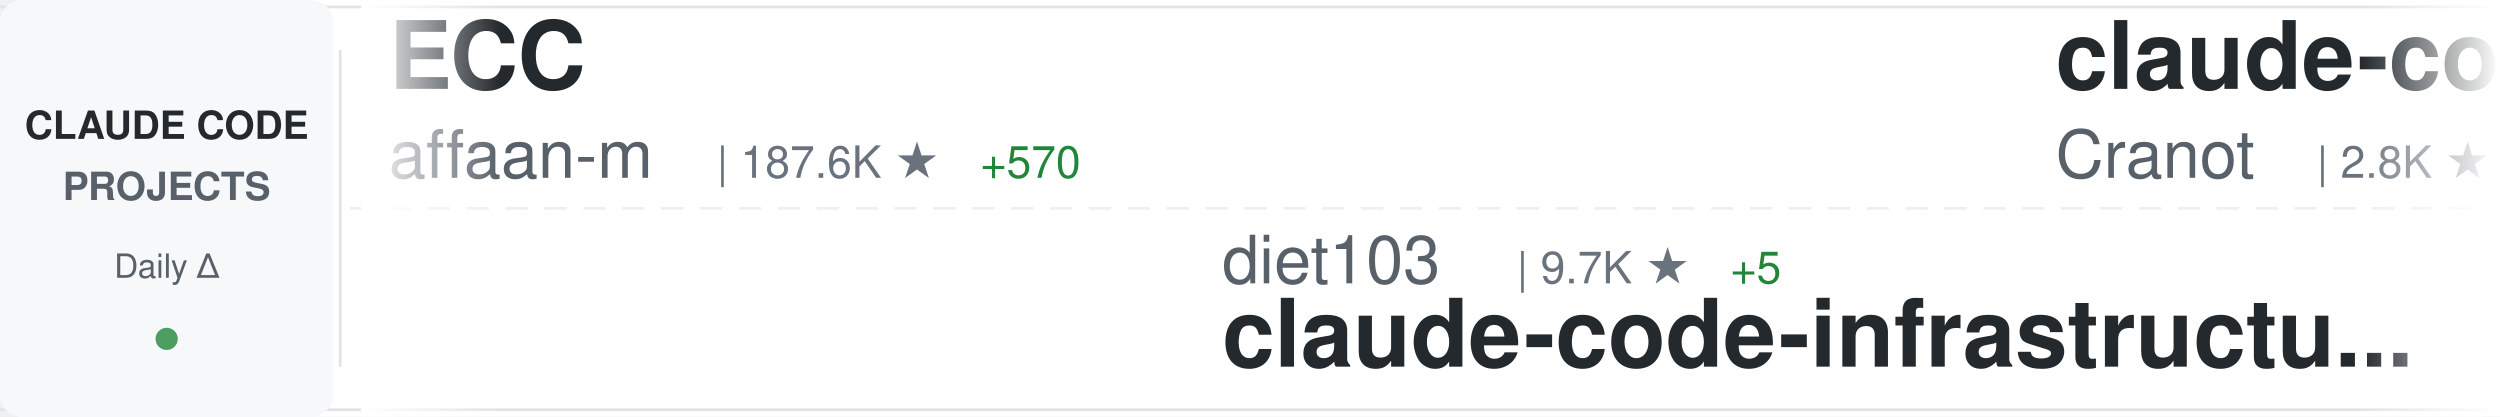
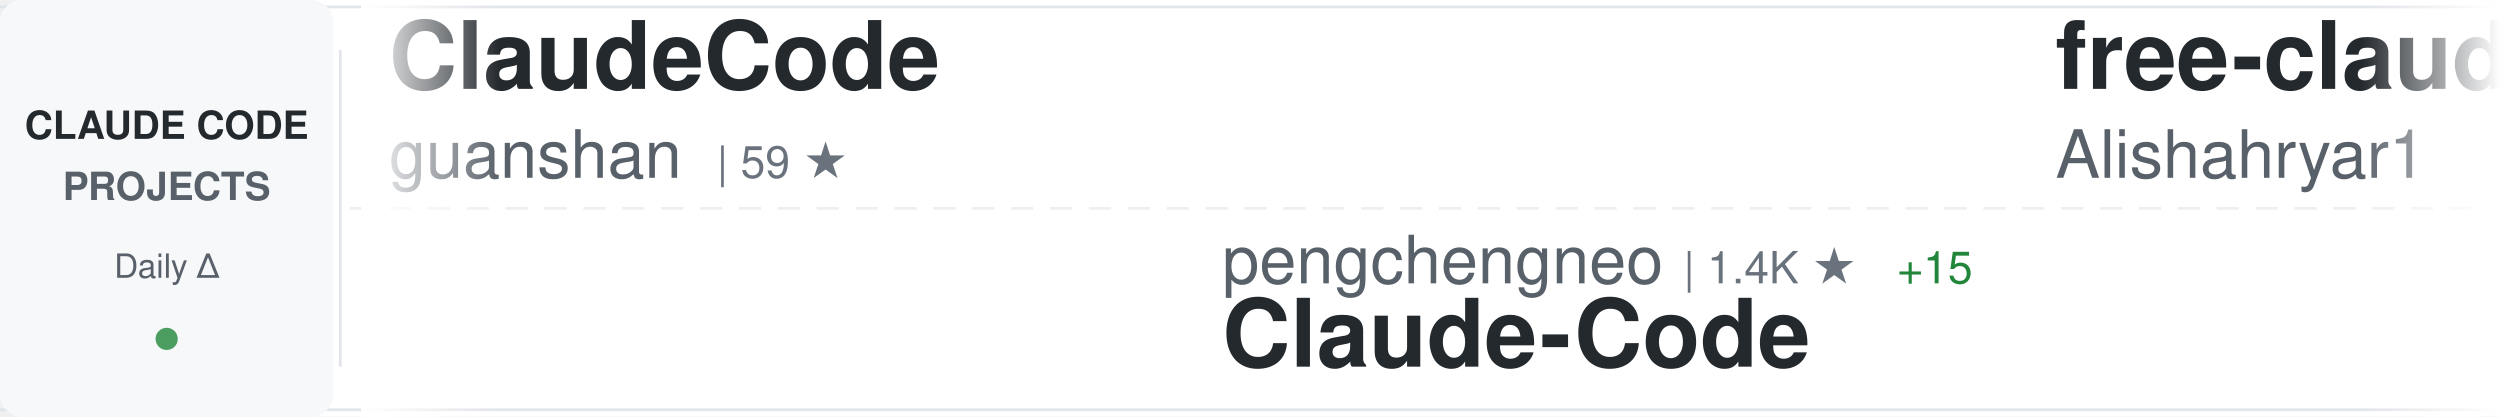
<svg xmlns="http://www.w3.org/2000/svg" width="900" height="150">
  <defs>
    <linearGradient id="awesomeLeftFade" x1="0%" y1="0%" x2="100%" y2="0%">
      <stop offset="0%" style="stop-color:#ffffff;stop-opacity:1" />
      <stop offset="100%" style="stop-color:#ffffff;stop-opacity:0" />
    </linearGradient>
    <linearGradient id="awesomeRightFade" x1="0%" y1="0%" x2="100%" y2="0%">
      <stop offset="0%" style="stop-color:#ffffff;stop-opacity:0" />
      <stop offset="100%" style="stop-color:#ffffff;stop-opacity:1" />
    </linearGradient>
  </defs>
  <rect width="900" height="150" fill="#ffffff" rx="8" />
  <rect x="0" y="2" width="900" height="1" fill="#e1e4e8" />
  <rect x="0" y="147" width="900" height="1" fill="#e1e4e8" />
  <line x1="0" y1="75" x2="900" y2="75" stroke="#e1e4e8" stroke-width="1" stroke-dasharray="8 6" opacity="0.6" />
  <rect x="0" y="0" width="120" height="150" fill="#f6f8fa" rx="8" />
  <text x="60" y="50" font-family="-apple-system, BlinkMacSystemFont, 'Segoe UI', Helvetica, Arial, sans-serif" font-size="14" font-weight="600" fill="#24292e" text-anchor="middle">CLAUDE CODE</text>
  <text x="60" y="72" font-family="-apple-system, BlinkMacSystemFont, 'Segoe UI', Helvetica, Arial, sans-serif" font-size="14" font-weight="600" fill="#586069" text-anchor="middle">PROJECTS</text>
  <text x="60" y="100" font-family="-apple-system, BlinkMacSystemFont, 'Segoe UI', Helvetica, Arial, sans-serif" font-size="12" font-weight="500" fill="#586069" text-anchor="middle">Daily Δ</text>
  <circle cx="60" cy="122" r="4" fill="#22863a" opacity="0.8" />
  <rect x="122" y="18" width="1" height="114" fill="#e1e4e8" />
  <clipPath id="awesomeTickerClip">
    <rect x="130" y="0" width="770" height="150" />
  </clipPath>
  <g clip-path="url(#awesomeTickerClip)">
    <g id="awesomeTickerItems">
      <animateTransform attributeName="transform" attributeType="XML" type="translate" from="0 0" to="-3000 0" dur="54s" repeatCount="indefinite" />
      <g transform="translate(0, 0)">
-         <text x="140" y="32" font-family="-apple-system, BlinkMacSystemFont, 'Segoe UI', Helvetica, Arial, sans-serif" font-size="34" font-weight="600" fill="#24292e">ECC</text>
-         <text x="140" y="64" font-family="-apple-system, BlinkMacSystemFont, 'Segoe UI', Helvetica, Arial, sans-serif" font-size="24" font-weight="400" fill="#586069">affaan-m</text>
-         <text x="258" y="64" font-family="-apple-system, BlinkMacSystemFont, 'Segoe UI', Helvetica, Arial, sans-serif" font-size="16" font-weight="500" fill="#6a737d">| 187.6K ★</text>
-         <text x="353" y="64" font-family="-apple-system, BlinkMacSystemFont, 'Segoe UI', Helvetica, Arial, sans-serif" font-size="16" font-weight="500" fill="#22863a"> +570</text>
+         <text x="140" y="32" font-family="-apple-system, BlinkMacSystemFont, 'Segoe UI', Helvetica, Arial, sans-serif" font-size="34" font-weight="600" fill="#24292e">ClaudeCode</text>
+         <text x="140" y="64" font-family="-apple-system, BlinkMacSystemFont, 'Segoe UI', Helvetica, Arial, sans-serif" font-size="24" font-weight="400" fill="#586069">guanshan</text>
+         <text x="258" y="64" font-family="-apple-system, BlinkMacSystemFont, 'Segoe UI', Helvetica, Arial, sans-serif" font-size="16" font-weight="500" fill="#6a737d">| 59 ★</text>
      </g>
      <g transform="translate(300, 0)">
-         <text x="140" y="102" font-family="-apple-system, BlinkMacSystemFont, 'Segoe UI', Helvetica, Arial, sans-serif" font-size="24" font-weight="400" fill="#586069">diet103</text>
-         <text x="246" y="102" font-family="-apple-system, BlinkMacSystemFont, 'Segoe UI', Helvetica, Arial, sans-serif" font-size="16" font-weight="500" fill="#6a737d">| 9.7K ★</text>
-         <text x="323" y="102" font-family="-apple-system, BlinkMacSystemFont, 'Segoe UI', Helvetica, Arial, sans-serif" font-size="16" font-weight="500" fill="#22863a"> +5</text>
-         <text x="140" y="132" font-family="-apple-system, BlinkMacSystemFont, 'Segoe UI', Helvetica, Arial, sans-serif" font-size="34" font-weight="600" fill="#24292e">claude-code-infrastructu...</text>
+         <text x="140" y="102" font-family="-apple-system, BlinkMacSystemFont, 'Segoe UI', Helvetica, Arial, sans-serif" font-size="24" font-weight="400" fill="#586069">pengchengneo</text>
+         <text x="306" y="102" font-family="-apple-system, BlinkMacSystemFont, 'Segoe UI', Helvetica, Arial, sans-serif" font-size="16" font-weight="500" fill="#6a737d">| 1.4K ★</text>
+         <text x="383" y="102" font-family="-apple-system, BlinkMacSystemFont, 'Segoe UI', Helvetica, Arial, sans-serif" font-size="16" font-weight="500" fill="#22863a"> +15</text>
+         <text x="140" y="132" font-family="-apple-system, BlinkMacSystemFont, 'Segoe UI', Helvetica, Arial, sans-serif" font-size="34" font-weight="600" fill="#24292e">Claude-Code</text>
      </g>
      <g transform="translate(600, 0)">
-         <text x="140" y="32" font-family="-apple-system, BlinkMacSystemFont, 'Segoe UI', Helvetica, Arial, sans-serif" font-size="34" font-weight="600" fill="#24292e">claude-code-guide</text>
-         <text x="140" y="64" font-family="-apple-system, BlinkMacSystemFont, 'Segoe UI', Helvetica, Arial, sans-serif" font-size="24" font-weight="400" fill="#586069">Cranot</text>
-         <text x="234" y="64" font-family="-apple-system, BlinkMacSystemFont, 'Segoe UI', Helvetica, Arial, sans-serif" font-size="16" font-weight="500" fill="#6a737d">| 2.8K ★</text>
-         <text x="311" y="64" font-family="-apple-system, BlinkMacSystemFont, 'Segoe UI', Helvetica, Arial, sans-serif" font-size="16" font-weight="500" fill="#22863a"> +1</text>
+         <text x="140" y="32" font-family="-apple-system, BlinkMacSystemFont, 'Segoe UI', Helvetica, Arial, sans-serif" font-size="34" font-weight="600" fill="#24292e">free-claude-code</text>
+         <text x="140" y="64" font-family="-apple-system, BlinkMacSystemFont, 'Segoe UI', Helvetica, Arial, sans-serif" font-size="24" font-weight="400" fill="#586069">Alishahryar1</text>
+         <text x="306" y="64" font-family="-apple-system, BlinkMacSystemFont, 'Segoe UI', Helvetica, Arial, sans-serif" font-size="16" font-weight="500" fill="#6a737d">| 26.9K ★</text>
+         <text x="392" y="64" font-family="-apple-system, BlinkMacSystemFont, 'Segoe UI', Helvetica, Arial, sans-serif" font-size="16" font-weight="500" fill="#22863a"> +645</text>
      </g>
      <g transform="translate(900, 0)">
-         <text x="140" y="102" font-family="-apple-system, BlinkMacSystemFont, 'Segoe UI', Helvetica, Arial, sans-serif" font-size="24" font-weight="400" fill="#586069">snarktank</text>
-         <text x="270" y="102" font-family="-apple-system, BlinkMacSystemFont, 'Segoe UI', Helvetica, Arial, sans-serif" font-size="16" font-weight="500" fill="#6a737d">| 19.3K ★</text>
-         <text x="356" y="102" font-family="-apple-system, BlinkMacSystemFont, 'Segoe UI', Helvetica, Arial, sans-serif" font-size="16" font-weight="500" fill="#22863a"> +56</text>
-         <text x="140" y="132" font-family="-apple-system, BlinkMacSystemFont, 'Segoe UI', Helvetica, Arial, sans-serif" font-size="34" font-weight="600" fill="#24292e">ralph</text>
+         <text x="140" y="102" font-family="-apple-system, BlinkMacSystemFont, 'Segoe UI', Helvetica, Arial, sans-serif" font-size="24" font-weight="400" fill="#586069">lorryjovens-hub</text>
+         <text x="342" y="102" font-family="-apple-system, BlinkMacSystemFont, 'Segoe UI', Helvetica, Arial, sans-serif" font-size="16" font-weight="500" fill="#6a737d">| 1.6K ★</text>
+         <text x="419" y="102" font-family="-apple-system, BlinkMacSystemFont, 'Segoe UI', Helvetica, Arial, sans-serif" font-size="16" font-weight="500" fill="#22863a"> +3</text>
+         <text x="140" y="132" font-family="-apple-system, BlinkMacSystemFont, 'Segoe UI', Helvetica, Arial, sans-serif" font-size="34" font-weight="600" fill="#24292e">claude-code-rust</text>
      </g>
      <g transform="translate(1200, 0)">
-         <text x="140" y="32" font-family="-apple-system, BlinkMacSystemFont, 'Segoe UI', Helvetica, Arial, sans-serif" font-size="34" font-weight="600" fill="#24292e">claude-code-security-rev...</text>
-         <text x="140" y="64" font-family="-apple-system, BlinkMacSystemFont, 'Segoe UI', Helvetica, Arial, sans-serif" font-size="24" font-weight="400" fill="#586069">anthropics</text>
-         <text x="282" y="64" font-family="-apple-system, BlinkMacSystemFont, 'Segoe UI', Helvetica, Arial, sans-serif" font-size="16" font-weight="500" fill="#6a737d">| 4.7K ★</text>
-         <text x="359" y="64" font-family="-apple-system, BlinkMacSystemFont, 'Segoe UI', Helvetica, Arial, sans-serif" font-size="16" font-weight="500" fill="#22863a"> +10</text>
+         <text x="140" y="32" font-family="-apple-system, BlinkMacSystemFont, 'Segoe UI', Helvetica, Arial, sans-serif" font-size="34" font-weight="600" fill="#24292e">claude-skills</text>
+         <text x="140" y="64" font-family="-apple-system, BlinkMacSystemFont, 'Segoe UI', Helvetica, Arial, sans-serif" font-size="24" font-weight="400" fill="#586069">alirezarezvani</text>
+         <text x="330" y="64" font-family="-apple-system, BlinkMacSystemFont, 'Segoe UI', Helvetica, Arial, sans-serif" font-size="16" font-weight="500" fill="#6a737d">| 15.7K ★</text>
+         <text x="416" y="64" font-family="-apple-system, BlinkMacSystemFont, 'Segoe UI', Helvetica, Arial, sans-serif" font-size="16" font-weight="500" fill="#22863a"> +144</text>
      </g>
      <g transform="translate(1500, 0)">
-         <text x="140" y="102" font-family="-apple-system, BlinkMacSystemFont, 'Segoe UI', Helvetica, Arial, sans-serif" font-size="24" font-weight="400" fill="#586069">Donchitos</text>
-         <text x="270" y="102" font-family="-apple-system, BlinkMacSystemFont, 'Segoe UI', Helvetica, Arial, sans-serif" font-size="16" font-weight="500" fill="#6a737d">| 19.4K ★</text>
-         <text x="356" y="102" font-family="-apple-system, BlinkMacSystemFont, 'Segoe UI', Helvetica, Arial, sans-serif" font-size="16" font-weight="500" fill="#22863a"> +171</text>
-         <text x="140" y="132" font-family="-apple-system, BlinkMacSystemFont, 'Segoe UI', Helvetica, Arial, sans-serif" font-size="34" font-weight="600" fill="#24292e">Claude-Code-Game-Studios</text>
+         <text x="140" y="102" font-family="-apple-system, BlinkMacSystemFont, 'Segoe UI', Helvetica, Arial, sans-serif" font-size="24" font-weight="400" fill="#586069">ponponon</text>
+         <text x="258" y="102" font-family="-apple-system, BlinkMacSystemFont, 'Segoe UI', Helvetica, Arial, sans-serif" font-size="16" font-weight="500" fill="#6a737d">| 2.2K ★</text>
+         <text x="335" y="102" font-family="-apple-system, BlinkMacSystemFont, 'Segoe UI', Helvetica, Arial, sans-serif" font-size="16" font-weight="500" fill="#22863a"> +1</text>
+         <text x="140" y="132" font-family="-apple-system, BlinkMacSystemFont, 'Segoe UI', Helvetica, Arial, sans-serif" font-size="34" font-weight="600" fill="#24292e">claude_code_src</text>
      </g>
      <g transform="translate(1800, 0)">
-         <text x="140" y="32" font-family="-apple-system, BlinkMacSystemFont, 'Segoe UI', Helvetica, Arial, sans-serif" font-size="34" font-weight="600" fill="#24292e">claude-code-action</text>
-         <text x="140" y="64" font-family="-apple-system, BlinkMacSystemFont, 'Segoe UI', Helvetica, Arial, sans-serif" font-size="24" font-weight="400" fill="#586069">anthropics</text>
-         <text x="282" y="64" font-family="-apple-system, BlinkMacSystemFont, 'Segoe UI', Helvetica, Arial, sans-serif" font-size="16" font-weight="500" fill="#6a737d">| 7.7K ★</text>
-         <text x="359" y="64" font-family="-apple-system, BlinkMacSystemFont, 'Segoe UI', Helvetica, Arial, sans-serif" font-size="16" font-weight="500" fill="#22863a"> +12</text>
+         <text x="140" y="32" font-family="-apple-system, BlinkMacSystemFont, 'Segoe UI', Helvetica, Arial, sans-serif" font-size="34" font-weight="600" fill="#24292e">claude-code-source-code</text>
+         <text x="140" y="64" font-family="-apple-system, BlinkMacSystemFont, 'Segoe UI', Helvetica, Arial, sans-serif" font-size="24" font-weight="400" fill="#586069">777genius</text>
+         <text x="270" y="64" font-family="-apple-system, BlinkMacSystemFont, 'Segoe UI', Helvetica, Arial, sans-serif" font-size="16" font-weight="500" fill="#6a737d">| 913 ★</text>
      </g>
      <g transform="translate(2100, 0)">
-         <text x="140" y="102" font-family="-apple-system, BlinkMacSystemFont, 'Segoe UI', Helvetica, Arial, sans-serif" font-size="24" font-weight="400" fill="#586069">kodu-ai</text>
-         <text x="246" y="102" font-family="-apple-system, BlinkMacSystemFont, 'Segoe UI', Helvetica, Arial, sans-serif" font-size="16" font-weight="500" fill="#6a737d">| 5.3K ★</text>
-         <text x="323" y="102" font-family="-apple-system, BlinkMacSystemFont, 'Segoe UI', Helvetica, Arial, sans-serif" font-size="16" font-weight="500" fill="#22863a"> +2</text>
-         <text x="140" y="132" font-family="-apple-system, BlinkMacSystemFont, 'Segoe UI', Helvetica, Arial, sans-serif" font-size="34" font-weight="600" fill="#24292e">claude-coder</text>
+         <text x="140" y="102" font-family="-apple-system, BlinkMacSystemFont, 'Segoe UI', Helvetica, Arial, sans-serif" font-size="24" font-weight="400" fill="#586069">VoltAgent</text>
+         <text x="270" y="102" font-family="-apple-system, BlinkMacSystemFont, 'Segoe UI', Helvetica, Arial, sans-serif" font-size="16" font-weight="500" fill="#6a737d">| 20.2K ★</text>
+         <text x="356" y="102" font-family="-apple-system, BlinkMacSystemFont, 'Segoe UI', Helvetica, Arial, sans-serif" font-size="16" font-weight="500" fill="#22863a"> +80</text>
+         <text x="140" y="132" font-family="-apple-system, BlinkMacSystemFont, 'Segoe UI', Helvetica, Arial, sans-serif" font-size="34" font-weight="600" fill="#24292e">awesome-claude-code-suba...</text>
      </g>
      <g transform="translate(2400, 0)">
-         <text x="140" y="32" font-family="-apple-system, BlinkMacSystemFont, 'Segoe UI', Helvetica, Arial, sans-serif" font-size="34" font-weight="600" fill="#24292e">claude-code-sourcemap</text>
-         <text x="140" y="64" font-family="-apple-system, BlinkMacSystemFont, 'Segoe UI', Helvetica, Arial, sans-serif" font-size="24" font-weight="400" fill="#586069">ChinaSiro</text>
-         <text x="270" y="64" font-family="-apple-system, BlinkMacSystemFont, 'Segoe UI', Helvetica, Arial, sans-serif" font-size="16" font-weight="500" fill="#6a737d">| 9.2K ★</text>
-         <text x="347" y="64" font-family="-apple-system, BlinkMacSystemFont, 'Segoe UI', Helvetica, Arial, sans-serif" font-size="16" font-weight="500" fill="#22863a"> +6</text>
+         <text x="140" y="32" font-family="-apple-system, BlinkMacSystemFont, 'Segoe UI', Helvetica, Arial, sans-serif" font-size="34" font-weight="600" fill="#24292e">claude-code-hooks-master...</text>
+         <text x="140" y="64" font-family="-apple-system, BlinkMacSystemFont, 'Segoe UI', Helvetica, Arial, sans-serif" font-size="24" font-weight="400" fill="#586069">disler</text>
+         <text x="234" y="64" font-family="-apple-system, BlinkMacSystemFont, 'Segoe UI', Helvetica, Arial, sans-serif" font-size="16" font-weight="500" fill="#6a737d">| 3.7K ★</text>
+         <text x="311" y="64" font-family="-apple-system, BlinkMacSystemFont, 'Segoe UI', Helvetica, Arial, sans-serif" font-size="16" font-weight="500" fill="#22863a"> +4</text>
      </g>
      <g transform="translate(2700, 0)">
-         <text x="140" y="102" font-family="-apple-system, BlinkMacSystemFont, 'Segoe UI', Helvetica, Arial, sans-serif" font-size="24" font-weight="400" fill="#586069">Alishahryar1</text>
-         <text x="306" y="102" font-family="-apple-system, BlinkMacSystemFont, 'Segoe UI', Helvetica, Arial, sans-serif" font-size="16" font-weight="500" fill="#6a737d">| 26.9K ★</text>
-         <text x="392" y="102" font-family="-apple-system, BlinkMacSystemFont, 'Segoe UI', Helvetica, Arial, sans-serif" font-size="16" font-weight="500" fill="#22863a"> +697</text>
-         <text x="140" y="132" font-family="-apple-system, BlinkMacSystemFont, 'Segoe UI', Helvetica, Arial, sans-serif" font-size="34" font-weight="600" fill="#24292e">free-claude-code</text>
+         <text x="140" y="102" font-family="-apple-system, BlinkMacSystemFont, 'Segoe UI', Helvetica, Arial, sans-serif" font-size="24" font-weight="400" fill="#586069">farion1231</text>
+         <text x="282" y="102" font-family="-apple-system, BlinkMacSystemFont, 'Segoe UI', Helvetica, Arial, sans-serif" font-size="16" font-weight="500" fill="#6a737d">| 76.4K ★</text>
+         <text x="368" y="102" font-family="-apple-system, BlinkMacSystemFont, 'Segoe UI', Helvetica, Arial, sans-serif" font-size="16" font-weight="500" fill="#22863a"> +915</text>
+         <text x="140" y="132" font-family="-apple-system, BlinkMacSystemFont, 'Segoe UI', Helvetica, Arial, sans-serif" font-size="34" font-weight="600" fill="#24292e">cc-switch</text>
      </g>
      <g transform="translate(3000, 0)">
-         <text x="140" y="32" font-family="-apple-system, BlinkMacSystemFont, 'Segoe UI', Helvetica, Arial, sans-serif" font-size="34" font-weight="600" fill="#24292e">ECC</text>
-         <text x="140" y="64" font-family="-apple-system, BlinkMacSystemFont, 'Segoe UI', Helvetica, Arial, sans-serif" font-size="24" font-weight="400" fill="#586069">affaan-m</text>
-         <text x="258" y="64" font-family="-apple-system, BlinkMacSystemFont, 'Segoe UI', Helvetica, Arial, sans-serif" font-size="16" font-weight="500" fill="#6a737d">| 187.6K ★</text>
-         <text x="353" y="64" font-family="-apple-system, BlinkMacSystemFont, 'Segoe UI', Helvetica, Arial, sans-serif" font-size="16" font-weight="500" fill="#22863a"> +570</text>
+         <text x="140" y="32" font-family="-apple-system, BlinkMacSystemFont, 'Segoe UI', Helvetica, Arial, sans-serif" font-size="34" font-weight="600" fill="#24292e">ClaudeCode</text>
+         <text x="140" y="64" font-family="-apple-system, BlinkMacSystemFont, 'Segoe UI', Helvetica, Arial, sans-serif" font-size="24" font-weight="400" fill="#586069">guanshan</text>
+         <text x="258" y="64" font-family="-apple-system, BlinkMacSystemFont, 'Segoe UI', Helvetica, Arial, sans-serif" font-size="16" font-weight="500" fill="#6a737d">| 59 ★</text>
      </g>
      <g transform="translate(3300, 0)">
-         <text x="140" y="102" font-family="-apple-system, BlinkMacSystemFont, 'Segoe UI', Helvetica, Arial, sans-serif" font-size="24" font-weight="400" fill="#586069">diet103</text>
-         <text x="246" y="102" font-family="-apple-system, BlinkMacSystemFont, 'Segoe UI', Helvetica, Arial, sans-serif" font-size="16" font-weight="500" fill="#6a737d">| 9.7K ★</text>
-         <text x="323" y="102" font-family="-apple-system, BlinkMacSystemFont, 'Segoe UI', Helvetica, Arial, sans-serif" font-size="16" font-weight="500" fill="#22863a"> +5</text>
-         <text x="140" y="132" font-family="-apple-system, BlinkMacSystemFont, 'Segoe UI', Helvetica, Arial, sans-serif" font-size="34" font-weight="600" fill="#24292e">claude-code-infrastructu...</text>
+         <text x="140" y="102" font-family="-apple-system, BlinkMacSystemFont, 'Segoe UI', Helvetica, Arial, sans-serif" font-size="24" font-weight="400" fill="#586069">pengchengneo</text>
+         <text x="306" y="102" font-family="-apple-system, BlinkMacSystemFont, 'Segoe UI', Helvetica, Arial, sans-serif" font-size="16" font-weight="500" fill="#6a737d">| 1.4K ★</text>
+         <text x="383" y="102" font-family="-apple-system, BlinkMacSystemFont, 'Segoe UI', Helvetica, Arial, sans-serif" font-size="16" font-weight="500" fill="#22863a"> +15</text>
+         <text x="140" y="132" font-family="-apple-system, BlinkMacSystemFont, 'Segoe UI', Helvetica, Arial, sans-serif" font-size="34" font-weight="600" fill="#24292e">Claude-Code</text>
      </g>
      <g transform="translate(3600, 0)">
-         <text x="140" y="32" font-family="-apple-system, BlinkMacSystemFont, 'Segoe UI', Helvetica, Arial, sans-serif" font-size="34" font-weight="600" fill="#24292e">claude-code-guide</text>
-         <text x="140" y="64" font-family="-apple-system, BlinkMacSystemFont, 'Segoe UI', Helvetica, Arial, sans-serif" font-size="24" font-weight="400" fill="#586069">Cranot</text>
-         <text x="234" y="64" font-family="-apple-system, BlinkMacSystemFont, 'Segoe UI', Helvetica, Arial, sans-serif" font-size="16" font-weight="500" fill="#6a737d">| 2.8K ★</text>
-         <text x="311" y="64" font-family="-apple-system, BlinkMacSystemFont, 'Segoe UI', Helvetica, Arial, sans-serif" font-size="16" font-weight="500" fill="#22863a"> +1</text>
+         <text x="140" y="32" font-family="-apple-system, BlinkMacSystemFont, 'Segoe UI', Helvetica, Arial, sans-serif" font-size="34" font-weight="600" fill="#24292e">free-claude-code</text>
+         <text x="140" y="64" font-family="-apple-system, BlinkMacSystemFont, 'Segoe UI', Helvetica, Arial, sans-serif" font-size="24" font-weight="400" fill="#586069">Alishahryar1</text>
+         <text x="306" y="64" font-family="-apple-system, BlinkMacSystemFont, 'Segoe UI', Helvetica, Arial, sans-serif" font-size="16" font-weight="500" fill="#6a737d">| 26.9K ★</text>
+         <text x="392" y="64" font-family="-apple-system, BlinkMacSystemFont, 'Segoe UI', Helvetica, Arial, sans-serif" font-size="16" font-weight="500" fill="#22863a"> +645</text>
      </g>
      <g transform="translate(3900, 0)">
-         <text x="140" y="102" font-family="-apple-system, BlinkMacSystemFont, 'Segoe UI', Helvetica, Arial, sans-serif" font-size="24" font-weight="400" fill="#586069">snarktank</text>
-         <text x="270" y="102" font-family="-apple-system, BlinkMacSystemFont, 'Segoe UI', Helvetica, Arial, sans-serif" font-size="16" font-weight="500" fill="#6a737d">| 19.3K ★</text>
-         <text x="356" y="102" font-family="-apple-system, BlinkMacSystemFont, 'Segoe UI', Helvetica, Arial, sans-serif" font-size="16" font-weight="500" fill="#22863a"> +56</text>
-         <text x="140" y="132" font-family="-apple-system, BlinkMacSystemFont, 'Segoe UI', Helvetica, Arial, sans-serif" font-size="34" font-weight="600" fill="#24292e">ralph</text>
+         <text x="140" y="102" font-family="-apple-system, BlinkMacSystemFont, 'Segoe UI', Helvetica, Arial, sans-serif" font-size="24" font-weight="400" fill="#586069">lorryjovens-hub</text>
+         <text x="342" y="102" font-family="-apple-system, BlinkMacSystemFont, 'Segoe UI', Helvetica, Arial, sans-serif" font-size="16" font-weight="500" fill="#6a737d">| 1.6K ★</text>
+         <text x="419" y="102" font-family="-apple-system, BlinkMacSystemFont, 'Segoe UI', Helvetica, Arial, sans-serif" font-size="16" font-weight="500" fill="#22863a"> +3</text>
+         <text x="140" y="132" font-family="-apple-system, BlinkMacSystemFont, 'Segoe UI', Helvetica, Arial, sans-serif" font-size="34" font-weight="600" fill="#24292e">claude-code-rust</text>
      </g>
    </g>
  </g>
  <rect x="130" y="0" width="50" height="150" fill="url(#awesomeLeftFade)" />
  <rect x="850" y="0" width="50" height="150" fill="url(#awesomeRightFade)" />
</svg>
